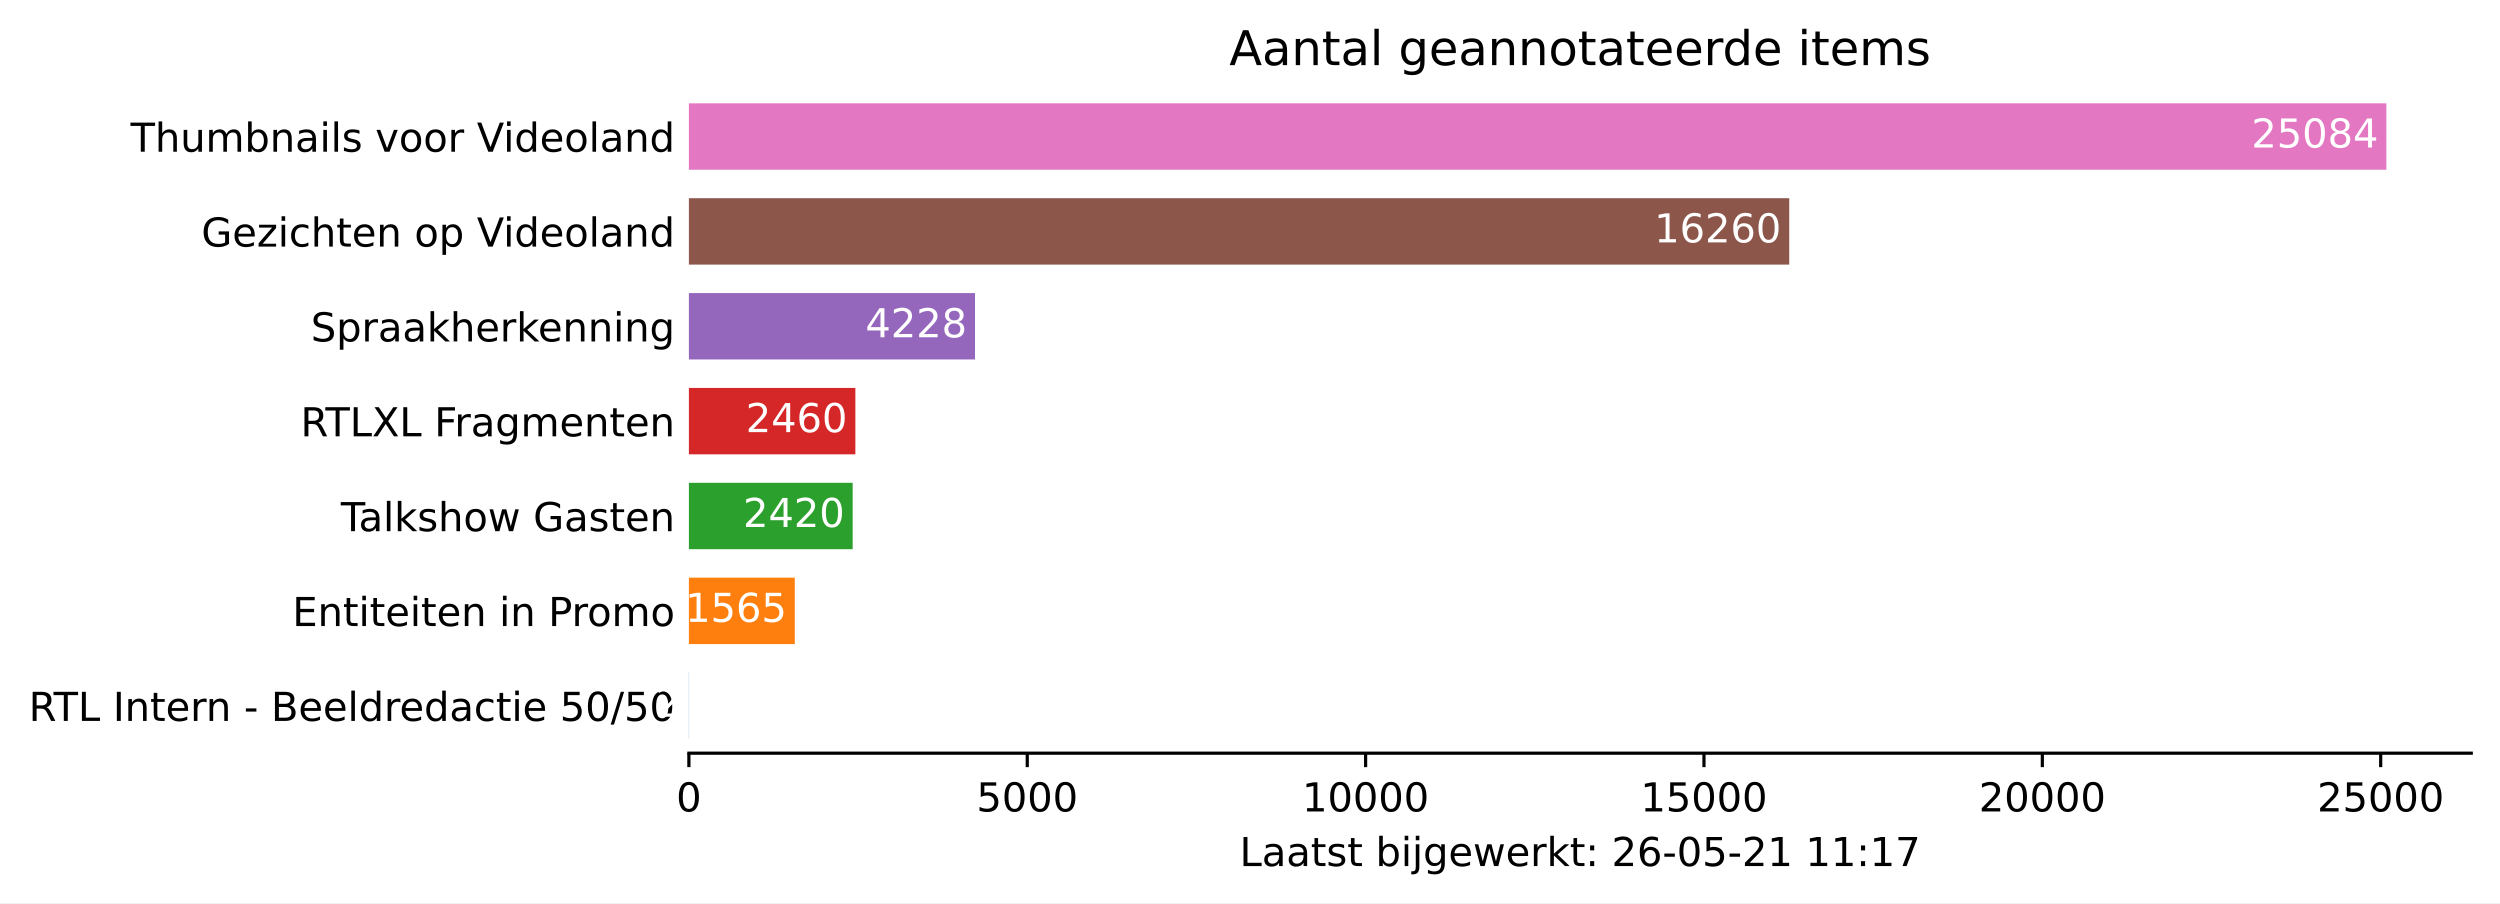
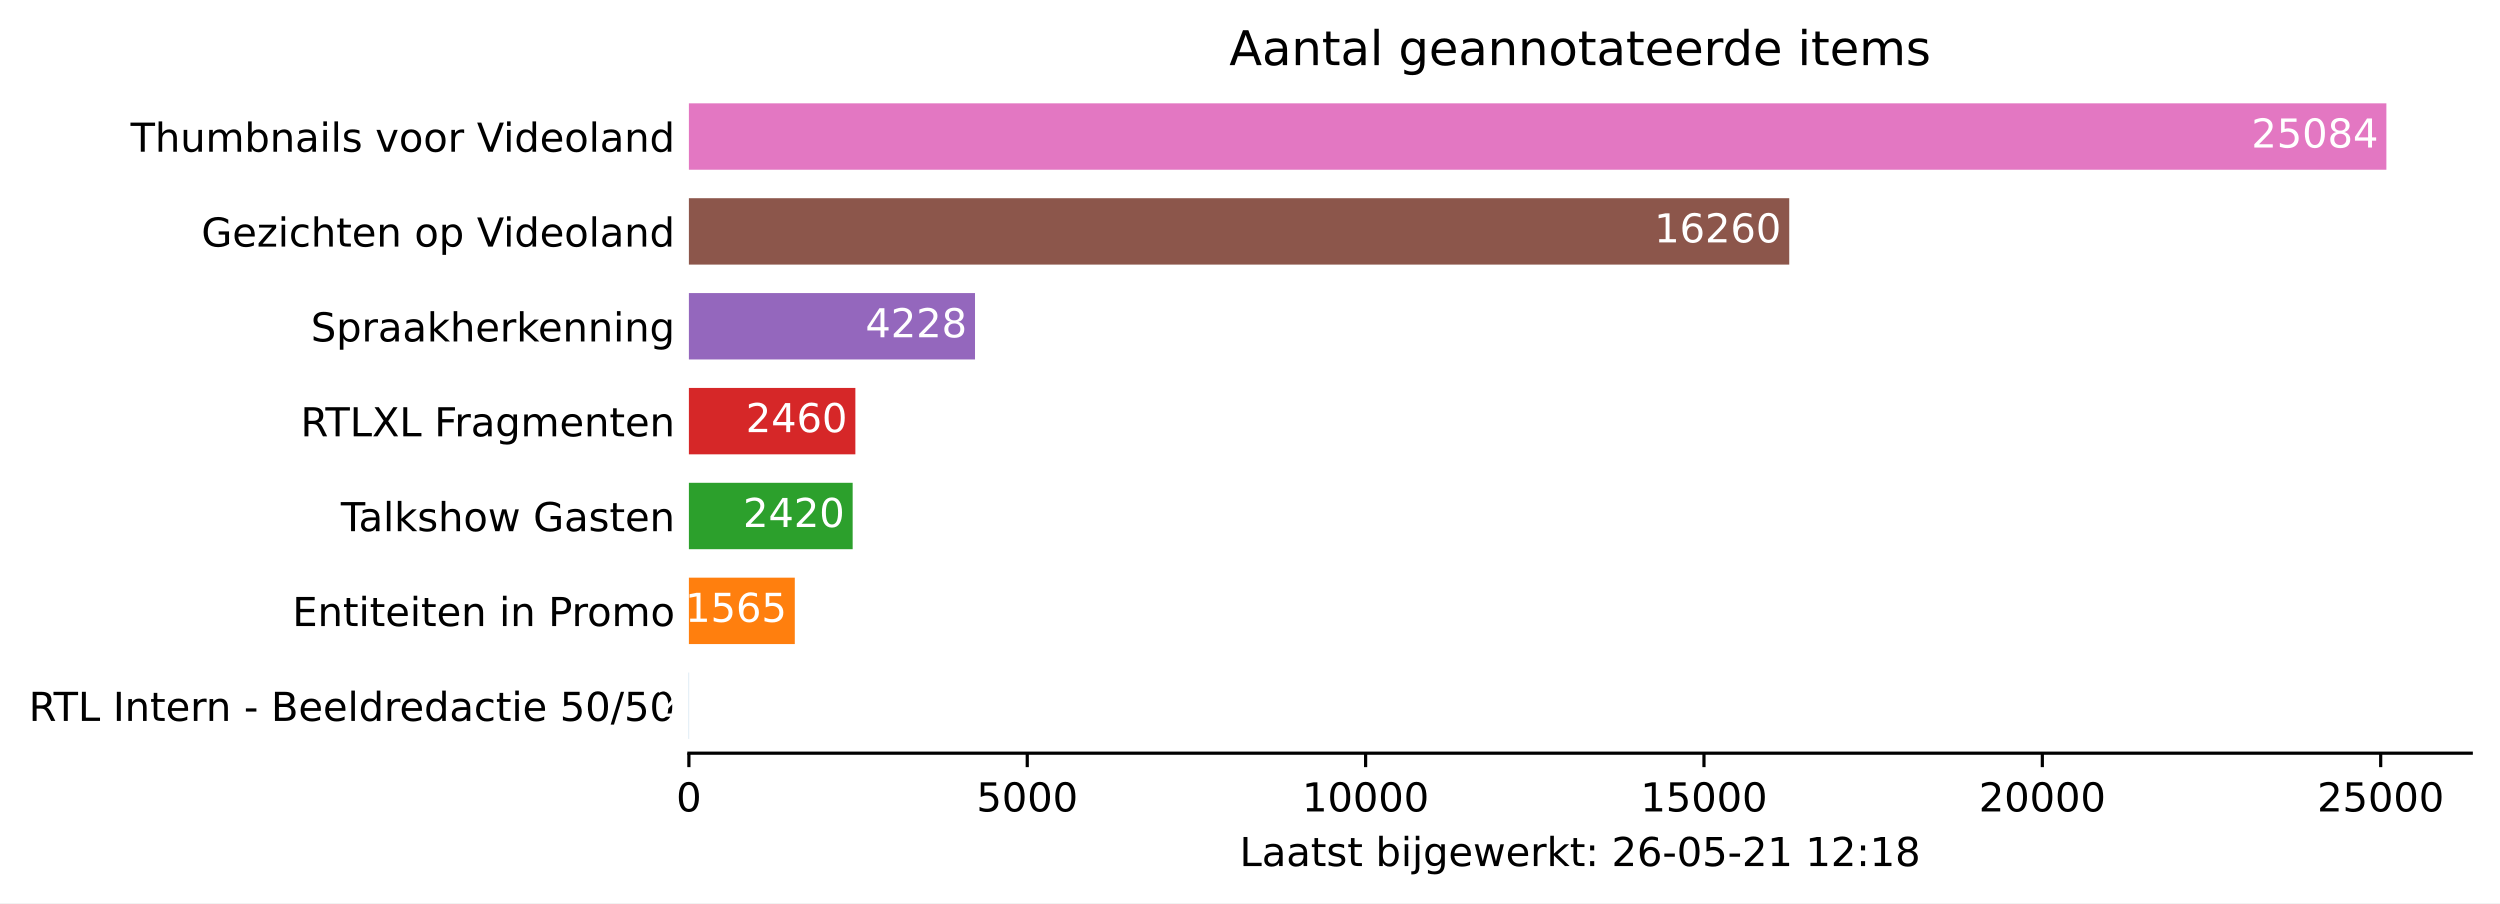
<svg xmlns="http://www.w3.org/2000/svg" xmlns:xlink="http://www.w3.org/1999/xlink" height="226.194pt" version="1.1" viewBox="0 0 626.136 226.194" width="626.136pt">
  <defs>
    <style type="text/css">*{stroke-linecap:butt;stroke-linejoin:round;}</style>
  </defs>
  <g id="figure_1">
    <g id="patch_1">
      <path d="M 0 226.194  L 626.136 226.194  L 626.136 0  L 0 0  z " style="fill:#ffffff;" />
    </g>
    <g id="axes_1">
      <g id="patch_2">
        <path d="M 172.536 188.638  L 618.936 188.638  L 618.936 22.318  L 172.536 22.318  z " style="fill:#ffffff;" />
      </g>
      <g id="patch_3">
-         <path clip-path="url(#pf1d7a3737d)" d="M 172.536 185.074  L 172.57 185.074  L 172.57 168.442  L 172.536 168.442  z " style="fill:#1f77b4;" />
+         <path clip-path="url(#pfe142518f3)" d="M 172.536 185.074  L 172.57 185.074  L 172.57 168.442  L 172.536 168.442  z " style="fill:#1f77b4;" />
      </g>
      <g id="patch_4">
-         <path clip-path="url(#pf1d7a3737d)" d="M 172.536 161.314  L 199.061 161.314  L 199.061 144.682  L 172.536 144.682  z " style="fill:#ff7f0e;" />
+         <path clip-path="url(#pfe142518f3)" d="M 172.536 161.314  L 199.061 161.314  L 199.061 144.682  L 172.536 144.682  z " style="fill:#ff7f0e;" />
      </g>
      <g id="patch_5">
-         <path clip-path="url(#pf1d7a3737d)" d="M 172.536 137.554  L 213.552 137.554  L 213.552 120.922  L 172.536 120.922  z " style="fill:#2ca02c;" />
+         <path clip-path="url(#pfe142518f3)" d="M 172.536 137.554  L 213.552 137.554  L 213.552 120.922  L 172.536 120.922  z " style="fill:#2ca02c;" />
      </g>
      <g id="patch_6">
-         <path clip-path="url(#pf1d7a3737d)" d="M 172.536 113.794  L 214.23 113.794  L 214.23 97.162  L 172.536 97.162  z " style="fill:#d62728;" />
+         <path clip-path="url(#pfe142518f3)" d="M 172.536 113.794  L 214.23 113.794  L 214.23 97.162  L 172.536 97.162  z " style="fill:#d62728;" />
      </g>
      <g id="patch_7">
-         <path clip-path="url(#pf1d7a3737d)" d="M 172.536 90.034  L 244.195 90.034  L 244.195 73.402  L 172.536 73.402  z " style="fill:#9467bd;" />
+         <path clip-path="url(#pfe142518f3)" d="M 172.536 90.034  L 244.195 90.034  L 244.195 73.402  L 172.536 73.402  z " style="fill:#9467bd;" />
      </g>
      <g id="patch_8">
-         <path clip-path="url(#pf1d7a3737d)" d="M 172.536 66.274  L 448.123 66.274  L 448.123 49.642  L 172.536 49.642  z " style="fill:#8c564b;" />
+         <path clip-path="url(#pfe142518f3)" d="M 172.536 66.274  L 448.123 66.274  L 448.123 49.642  L 172.536 49.642  z " style="fill:#8c564b;" />
      </g>
      <g id="patch_9">
-         <path clip-path="url(#pf1d7a3737d)" d="M 172.536 42.514  L 597.679 42.514  L 597.679 25.882  L 172.536 25.882  z " style="fill:#e377c2;" />
+         <path clip-path="url(#pfe142518f3)" d="M 172.536 42.514  L 597.679 42.514  L 597.679 25.882  L 172.536 25.882  z " style="fill:#e377c2;" />
      </g>
      <g id="matplotlib.axis_1">
        <g id="xtick_1">
          <g id="line2d_1">
            <defs>
-               <path d="M 0 0  L 0 3.5  " id="m5c71ddcda2" style="stroke:#000000;stroke-width:0.8;" />
+               <path d="M 0 0  L 0 3.5  " id="m1b78075d51" style="stroke:#000000;stroke-width:0.8;" />
            </defs>
            <g>
-               <use style="stroke:#000000;stroke-width:0.8;" x="172.536" xlink:href="#m5c71ddcda2" y="188.638" />
+               <use style="stroke:#000000;stroke-width:0.8;" x="172.536" xlink:href="#m1b78075d51" y="188.638" />
            </g>
          </g>
          <g id="text_1">
            <g transform="translate(169.3547 203.2366)scale(0.1 -0.1)">
              <defs>
                <path d="M 2034 4250  Q 1547 4250 1301 3770  Q 1056 3291 1056 2328  Q 1056 1369 1301 889  Q 1547 409 2034 409  Q 2525 409 2770 889  Q 3016 1369 3016 2328  Q 3016 3291 2770 3770  Q 2525 4250 2034 4250  z M 2034 4750  Q 2819 4750 3233 4129  Q 3647 3509 3647 2328  Q 3647 1150 3233 529  Q 2819 -91 2034 -91  Q 1250 -91 836 529  Q 422 1150 422 2328  Q 422 3509 836 4129  Q 1250 4750 2034 4750  z " id="DejaVuSans-30" transform="scale(0.015625)" />
              </defs>
              <use xlink:href="#DejaVuSans-30" />
            </g>
          </g>
        </g>
        <g id="xtick_2">
          <g id="line2d_2">
            <g>
-               <use style="stroke:#000000;stroke-width:0.8;" x="257.28" xlink:href="#m5c71ddcda2" y="188.638" />
+               <use style="stroke:#000000;stroke-width:0.8;" x="257.28" xlink:href="#m1b78075d51" y="188.638" />
            </g>
          </g>
          <g id="text_2">
            <g transform="translate(244.5548 203.2366)scale(0.1 -0.1)">
              <defs>
                <path d="M 691 4666  L 3169 4666  L 3169 4134  L 1269 4134  L 1269 2991  Q 1406 3038 1543 3061  Q 1681 3084 1819 3084  Q 2600 3084 3056 2656  Q 3513 2228 3513 1497  Q 3513 744 3044 326  Q 2575 -91 1722 -91  Q 1428 -91 1123 -41  Q 819 9 494 109  L 494 744  Q 775 591 1075 516  Q 1375 441 1709 441  Q 2250 441 2565 725  Q 2881 1009 2881 1497  Q 2881 1984 2565 2268  Q 2250 2553 1709 2553  Q 1456 2553 1204 2497  Q 953 2441 691 2322  L 691 4666  z " id="DejaVuSans-35" transform="scale(0.015625)" />
              </defs>
              <use xlink:href="#DejaVuSans-35" />
              <use x="63.623" xlink:href="#DejaVuSans-30" />
              <use x="127.246" xlink:href="#DejaVuSans-30" />
              <use x="190.869" xlink:href="#DejaVuSans-30" />
            </g>
          </g>
        </g>
        <g id="xtick_3">
          <g id="line2d_3">
            <g>
-               <use style="stroke:#000000;stroke-width:0.8;" x="342.024" xlink:href="#m5c71ddcda2" y="188.638" />
+               <use style="stroke:#000000;stroke-width:0.8;" x="342.024" xlink:href="#m1b78075d51" y="188.638" />
            </g>
          </g>
          <g id="text_3">
            <g transform="translate(326.1174 203.2366)scale(0.1 -0.1)">
              <defs>
                <path d="M 794 531  L 1825 531  L 1825 4091  L 703 3866  L 703 4441  L 1819 4666  L 2450 4666  L 2450 531  L 3481 531  L 3481 0  L 794 0  L 794 531  z " id="DejaVuSans-31" transform="scale(0.015625)" />
              </defs>
              <use xlink:href="#DejaVuSans-31" />
              <use x="63.623" xlink:href="#DejaVuSans-30" />
              <use x="127.246" xlink:href="#DejaVuSans-30" />
              <use x="190.869" xlink:href="#DejaVuSans-30" />
              <use x="254.492" xlink:href="#DejaVuSans-30" />
            </g>
          </g>
        </g>
        <g id="xtick_4">
          <g id="line2d_4">
            <g>
-               <use style="stroke:#000000;stroke-width:0.8;" x="426.767" xlink:href="#m5c71ddcda2" y="188.638" />
+               <use style="stroke:#000000;stroke-width:0.8;" x="426.767" xlink:href="#m1b78075d51" y="188.638" />
            </g>
          </g>
          <g id="text_4">
            <g transform="translate(410.8612 203.2366)scale(0.1 -0.1)">
              <use xlink:href="#DejaVuSans-31" />
              <use x="63.623" xlink:href="#DejaVuSans-35" />
              <use x="127.246" xlink:href="#DejaVuSans-30" />
              <use x="190.869" xlink:href="#DejaVuSans-30" />
              <use x="254.492" xlink:href="#DejaVuSans-30" />
            </g>
          </g>
        </g>
        <g id="xtick_5">
          <g id="line2d_5">
            <g>
-               <use style="stroke:#000000;stroke-width:0.8;" x="511.511" xlink:href="#m5c71ddcda2" y="188.638" />
+               <use style="stroke:#000000;stroke-width:0.8;" x="511.511" xlink:href="#m1b78075d51" y="188.638" />
            </g>
          </g>
          <g id="text_5">
            <g transform="translate(495.605 203.2366)scale(0.1 -0.1)">
              <defs>
                <path d="M 1228 531  L 3431 531  L 3431 0  L 469 0  L 469 531  Q 828 903 1448 1529  Q 2069 2156 2228 2338  Q 2531 2678 2651 2914  Q 2772 3150 2772 3378  Q 2772 3750 2511 3984  Q 2250 4219 1831 4219  Q 1534 4219 1204 4116  Q 875 4013 500 3803  L 500 4441  Q 881 4594 1212 4672  Q 1544 4750 1819 4750  Q 2544 4750 2975 4387  Q 3406 4025 3406 3419  Q 3406 3131 3298 2873  Q 3191 2616 2906 2266  Q 2828 2175 2409 1742  Q 1991 1309 1228 531  z " id="DejaVuSans-32" transform="scale(0.015625)" />
              </defs>
              <use xlink:href="#DejaVuSans-32" />
              <use x="63.623" xlink:href="#DejaVuSans-30" />
              <use x="127.246" xlink:href="#DejaVuSans-30" />
              <use x="190.869" xlink:href="#DejaVuSans-30" />
              <use x="254.492" xlink:href="#DejaVuSans-30" />
            </g>
          </g>
        </g>
        <g id="xtick_6">
          <g id="line2d_6">
            <g>
-               <use style="stroke:#000000;stroke-width:0.8;" x="596.255" xlink:href="#m5c71ddcda2" y="188.638" />
+               <use style="stroke:#000000;stroke-width:0.8;" x="596.255" xlink:href="#m1b78075d51" y="188.638" />
            </g>
          </g>
          <g id="text_6">
            <g transform="translate(580.3488 203.2366)scale(0.1 -0.1)">
              <use xlink:href="#DejaVuSans-32" />
              <use x="63.623" xlink:href="#DejaVuSans-35" />
              <use x="127.246" xlink:href="#DejaVuSans-30" />
              <use x="190.869" xlink:href="#DejaVuSans-30" />
              <use x="254.492" xlink:href="#DejaVuSans-30" />
            </g>
          </g>
        </g>
        <g id="text_7">
          <g transform="translate(310.4609 216.9147)scale(0.1 -0.1)">
            <defs>
              <path d="M 628 4666  L 1259 4666  L 1259 531  L 3531 531  L 3531 0  L 628 0  L 628 4666  z " id="DejaVuSans-4c" transform="scale(0.015625)" />
              <path d="M 2194 1759  Q 1497 1759 1228 1600  Q 959 1441 959 1056  Q 959 750 1161 570  Q 1363 391 1709 391  Q 2188 391 2477 730  Q 2766 1069 2766 1631  L 2766 1759  L 2194 1759  z M 3341 1997  L 3341 0  L 2766 0  L 2766 531  Q 2569 213 2275 61  Q 1981 -91 1556 -91  Q 1019 -91 701 211  Q 384 513 384 1019  Q 384 1609 779 1909  Q 1175 2209 1959 2209  L 2766 2209  L 2766 2266  Q 2766 2663 2505 2880  Q 2244 3097 1772 3097  Q 1472 3097 1187 3025  Q 903 2953 641 2809  L 641 3341  Q 956 3463 1253 3523  Q 1550 3584 1831 3584  Q 2591 3584 2966 3190  Q 3341 2797 3341 1997  z " id="DejaVuSans-61" transform="scale(0.015625)" />
              <path d="M 1172 4494  L 1172 3500  L 2356 3500  L 2356 3053  L 1172 3053  L 1172 1153  Q 1172 725 1289 603  Q 1406 481 1766 481  L 2356 481  L 2356 0  L 1766 0  Q 1100 0 847 248  Q 594 497 594 1153  L 594 3053  L 172 3053  L 172 3500  L 594 3500  L 594 4494  L 1172 4494  z " id="DejaVuSans-74" transform="scale(0.015625)" />
              <path d="M 2834 3397  L 2834 2853  Q 2591 2978 2328 3040  Q 2066 3103 1784 3103  Q 1356 3103 1142 2972  Q 928 2841 928 2578  Q 928 2378 1081 2264  Q 1234 2150 1697 2047  L 1894 2003  Q 2506 1872 2764 1633  Q 3022 1394 3022 966  Q 3022 478 2636 193  Q 2250 -91 1575 -91  Q 1294 -91 989 -36  Q 684 19 347 128  L 347 722  Q 666 556 975 473  Q 1284 391 1588 391  Q 1994 391 2212 530  Q 2431 669 2431 922  Q 2431 1156 2273 1281  Q 2116 1406 1581 1522  L 1381 1569  Q 847 1681 609 1914  Q 372 2147 372 2553  Q 372 3047 722 3315  Q 1072 3584 1716 3584  Q 2034 3584 2315 3537  Q 2597 3491 2834 3397  z " id="DejaVuSans-73" transform="scale(0.015625)" />
              <path id="DejaVuSans-20" transform="scale(0.015625)" />
              <path d="M 3116 1747  Q 3116 2381 2855 2742  Q 2594 3103 2138 3103  Q 1681 3103 1420 2742  Q 1159 2381 1159 1747  Q 1159 1113 1420 752  Q 1681 391 2138 391  Q 2594 391 2855 752  Q 3116 1113 3116 1747  z M 1159 2969  Q 1341 3281 1617 3432  Q 1894 3584 2278 3584  Q 2916 3584 3314 3078  Q 3713 2572 3713 1747  Q 3713 922 3314 415  Q 2916 -91 2278 -91  Q 1894 -91 1617 61  Q 1341 213 1159 525  L 1159 0  L 581 0  L 581 4863  L 1159 4863  L 1159 2969  z " id="DejaVuSans-62" transform="scale(0.015625)" />
              <path d="M 603 3500  L 1178 3500  L 1178 0  L 603 0  L 603 3500  z M 603 4863  L 1178 4863  L 1178 4134  L 603 4134  L 603 4863  z " id="DejaVuSans-69" transform="scale(0.015625)" />
              <path d="M 603 3500  L 1178 3500  L 1178 -63  Q 1178 -731 923 -1031  Q 669 -1331 103 -1331  L -116 -1331  L -116 -844  L 38 -844  Q 366 -844 484 -692  Q 603 -541 603 -63  L 603 3500  z M 603 4863  L 1178 4863  L 1178 4134  L 603 4134  L 603 4863  z " id="DejaVuSans-6a" transform="scale(0.015625)" />
              <path d="M 2906 1791  Q 2906 2416 2648 2759  Q 2391 3103 1925 3103  Q 1463 3103 1205 2759  Q 947 2416 947 1791  Q 947 1169 1205 825  Q 1463 481 1925 481  Q 2391 481 2648 825  Q 2906 1169 2906 1791  z M 3481 434  Q 3481 -459 3084 -895  Q 2688 -1331 1869 -1331  Q 1566 -1331 1297 -1286  Q 1028 -1241 775 -1147  L 775 -588  Q 1028 -725 1275 -790  Q 1522 -856 1778 -856  Q 2344 -856 2625 -561  Q 2906 -266 2906 331  L 2906 616  Q 2728 306 2450 153  Q 2172 0 1784 0  Q 1141 0 747 490  Q 353 981 353 1791  Q 353 2603 747 3093  Q 1141 3584 1784 3584  Q 2172 3584 2450 3431  Q 2728 3278 2906 2969  L 2906 3500  L 3481 3500  L 3481 434  z " id="DejaVuSans-67" transform="scale(0.015625)" />
              <path d="M 3597 1894  L 3597 1613  L 953 1613  Q 991 1019 1311 708  Q 1631 397 2203 397  Q 2534 397 2845 478  Q 3156 559 3463 722  L 3463 178  Q 3153 47 2828 -22  Q 2503 -91 2169 -91  Q 1331 -91 842 396  Q 353 884 353 1716  Q 353 2575 817 3079  Q 1281 3584 2069 3584  Q 2775 3584 3186 3129  Q 3597 2675 3597 1894  z M 3022 2063  Q 3016 2534 2758 2815  Q 2500 3097 2075 3097  Q 1594 3097 1305 2825  Q 1016 2553 972 2059  L 3022 2063  z " id="DejaVuSans-65" transform="scale(0.015625)" />
              <path d="M 269 3500  L 844 3500  L 1563 769  L 2278 3500  L 2956 3500  L 3675 769  L 4391 3500  L 4966 3500  L 4050 0  L 3372 0  L 2619 2869  L 1863 0  L 1184 0  L 269 3500  z " id="DejaVuSans-77" transform="scale(0.015625)" />
              <path d="M 2631 2963  Q 2534 3019 2420 3045  Q 2306 3072 2169 3072  Q 1681 3072 1420 2755  Q 1159 2438 1159 1844  L 1159 0  L 581 0  L 581 3500  L 1159 3500  L 1159 2956  Q 1341 3275 1631 3429  Q 1922 3584 2338 3584  Q 2397 3584 2469 3576  Q 2541 3569 2628 3553  L 2631 2963  z " id="DejaVuSans-72" transform="scale(0.015625)" />
              <path d="M 581 4863  L 1159 4863  L 1159 1991  L 2875 3500  L 3609 3500  L 1753 1863  L 3688 0  L 2938 0  L 1159 1709  L 1159 0  L 581 0  L 581 4863  z " id="DejaVuSans-6b" transform="scale(0.015625)" />
              <path d="M 750 794  L 1409 794  L 1409 0  L 750 0  L 750 794  z M 750 3309  L 1409 3309  L 1409 2516  L 750 2516  L 750 3309  z " id="DejaVuSans-3a" transform="scale(0.015625)" />
              <path d="M 2113 2584  Q 1688 2584 1439 2293  Q 1191 2003 1191 1497  Q 1191 994 1439 701  Q 1688 409 2113 409  Q 2538 409 2786 701  Q 3034 994 3034 1497  Q 3034 2003 2786 2293  Q 2538 2584 2113 2584  z M 3366 4563  L 3366 3988  Q 3128 4100 2886 4159  Q 2644 4219 2406 4219  Q 1781 4219 1451 3797  Q 1122 3375 1075 2522  Q 1259 2794 1537 2939  Q 1816 3084 2150 3084  Q 2853 3084 3261 2657  Q 3669 2231 3669 1497  Q 3669 778 3244 343  Q 2819 -91 2113 -91  Q 1303 -91 875 529  Q 447 1150 447 2328  Q 447 3434 972 4092  Q 1497 4750 2381 4750  Q 2619 4750 2861 4703  Q 3103 4656 3366 4563  z " id="DejaVuSans-36" transform="scale(0.015625)" />
              <path d="M 313 2009  L 1997 2009  L 1997 1497  L 313 1497  L 313 2009  z " id="DejaVuSans-2d" transform="scale(0.015625)" />
-               <path d="M 525 4666  L 3525 4666  L 3525 4397  L 1831 0  L 1172 0  L 2766 4134  L 525 4134  L 525 4666  z " id="DejaVuSans-37" transform="scale(0.015625)" />
+               <path d="M 2034 2216  Q 1584 2216 1326 1975  Q 1069 1734 1069 1313  Q 1069 891 1326 650  Q 1584 409 2034 409  Q 2484 409 2743 651  Q 3003 894 3003 1313  Q 3003 1734 2745 1975  Q 2488 2216 2034 2216  z M 1403 2484  Q 997 2584 770 2862  Q 544 3141 544 3541  Q 544 4100 942 4425  Q 1341 4750 2034 4750  Q 2731 4750 3128 4425  Q 3525 4100 3525 3541  Q 3525 3141 3298 2862  Q 3072 2584 2669 2484  Q 3125 2378 3379 2068  Q 3634 1759 3634 1313  Q 3634 634 3220 271  Q 2806 -91 2034 -91  Q 1263 -91 848 271  Q 434 634 434 1313  Q 434 1759 690 2068  Q 947 2378 1403 2484  z M 1172 3481  Q 1172 3119 1398 2916  Q 1625 2713 2034 2713  Q 2441 2713 2670 2916  Q 2900 3119 2900 3481  Q 2900 3844 2670 4047  Q 2441 4250 2034 4250  Q 1625 4250 1398 4047  Q 1172 3844 1172 3481  z " id="DejaVuSans-38" transform="scale(0.015625)" />
            </defs>
            <use xlink:href="#DejaVuSans-4c" />
            <use x="55.713" xlink:href="#DejaVuSans-61" />
            <use x="116.992" xlink:href="#DejaVuSans-61" />
            <use x="178.271" xlink:href="#DejaVuSans-74" />
            <use x="217.48" xlink:href="#DejaVuSans-73" />
            <use x="269.58" xlink:href="#DejaVuSans-74" />
            <use x="308.789" xlink:href="#DejaVuSans-20" />
            <use x="340.576" xlink:href="#DejaVuSans-62" />
            <use x="404.053" xlink:href="#DejaVuSans-69" />
            <use x="431.836" xlink:href="#DejaVuSans-6a" />
            <use x="459.619" xlink:href="#DejaVuSans-67" />
            <use x="523.096" xlink:href="#DejaVuSans-65" />
            <use x="584.619" xlink:href="#DejaVuSans-77" />
            <use x="666.406" xlink:href="#DejaVuSans-65" />
            <use x="727.93" xlink:href="#DejaVuSans-72" />
            <use x="769.043" xlink:href="#DejaVuSans-6b" />
            <use x="826.953" xlink:href="#DejaVuSans-74" />
            <use x="866.162" xlink:href="#DejaVuSans-3a" />
            <use x="899.854" xlink:href="#DejaVuSans-20" />
            <use x="931.641" xlink:href="#DejaVuSans-32" />
            <use x="995.264" xlink:href="#DejaVuSans-36" />
            <use x="1058.887" xlink:href="#DejaVuSans-2d" />
            <use x="1094.971" xlink:href="#DejaVuSans-30" />
            <use x="1158.594" xlink:href="#DejaVuSans-35" />
            <use x="1222.217" xlink:href="#DejaVuSans-2d" />
            <use x="1258.301" xlink:href="#DejaVuSans-32" />
            <use x="1321.924" xlink:href="#DejaVuSans-31" />
            <use x="1385.547" xlink:href="#DejaVuSans-20" />
            <use x="1417.334" xlink:href="#DejaVuSans-31" />
-             <use x="1480.957" xlink:href="#DejaVuSans-31" />
+             <use x="1480.957" xlink:href="#DejaVuSans-32" />
            <use x="1544.58" xlink:href="#DejaVuSans-3a" />
            <use x="1578.271" xlink:href="#DejaVuSans-31" />
-             <use x="1641.895" xlink:href="#DejaVuSans-37" />
+             <use x="1641.895" xlink:href="#DejaVuSans-38" />
          </g>
        </g>
      </g>
      <g id="matplotlib.axis_2">
        <g id="ytick_1">
          <g id="line2d_7" />
          <g id="text_8">
            <g transform="translate(7.2 180.5573)scale(0.1 -0.1)">
              <defs>
                <path d="M 2841 2188  Q 3044 2119 3236 1894  Q 3428 1669 3622 1275  L 4263 0  L 3584 0  L 2988 1197  Q 2756 1666 2539 1819  Q 2322 1972 1947 1972  L 1259 1972  L 1259 0  L 628 0  L 628 4666  L 2053 4666  Q 2853 4666 3247 4331  Q 3641 3997 3641 3322  Q 3641 2881 3436 2590  Q 3231 2300 2841 2188  z M 1259 4147  L 1259 2491  L 2053 2491  Q 2509 2491 2742 2702  Q 2975 2913 2975 3322  Q 2975 3731 2742 3939  Q 2509 4147 2053 4147  L 1259 4147  z " id="DejaVuSans-52" transform="scale(0.015625)" />
                <path d="M -19 4666  L 3928 4666  L 3928 4134  L 2272 4134  L 2272 0  L 1638 0  L 1638 4134  L -19 4134  L -19 4666  z " id="DejaVuSans-54" transform="scale(0.015625)" />
                <path d="M 628 4666  L 1259 4666  L 1259 0  L 628 0  L 628 4666  z " id="DejaVuSans-49" transform="scale(0.015625)" />
                <path d="M 3513 2113  L 3513 0  L 2938 0  L 2938 2094  Q 2938 2591 2744 2837  Q 2550 3084 2163 3084  Q 1697 3084 1428 2787  Q 1159 2491 1159 1978  L 1159 0  L 581 0  L 581 3500  L 1159 3500  L 1159 2956  Q 1366 3272 1645 3428  Q 1925 3584 2291 3584  Q 2894 3584 3203 3211  Q 3513 2838 3513 2113  z " id="DejaVuSans-6e" transform="scale(0.015625)" />
                <path d="M 1259 2228  L 1259 519  L 2272 519  Q 2781 519 3026 730  Q 3272 941 3272 1375  Q 3272 1813 3026 2020  Q 2781 2228 2272 2228  L 1259 2228  z M 1259 4147  L 1259 2741  L 2194 2741  Q 2656 2741 2882 2914  Q 3109 3088 3109 3444  Q 3109 3797 2882 3972  Q 2656 4147 2194 4147  L 1259 4147  z M 628 4666  L 2241 4666  Q 2963 4666 3353 4366  Q 3744 4066 3744 3513  Q 3744 3084 3544 2831  Q 3344 2578 2956 2516  Q 3422 2416 3680 2098  Q 3938 1781 3938 1306  Q 3938 681 3513 340  Q 3088 0 2303 0  L 628 0  L 628 4666  z " id="DejaVuSans-42" transform="scale(0.015625)" />
                <path d="M 603 4863  L 1178 4863  L 1178 0  L 603 0  L 603 4863  z " id="DejaVuSans-6c" transform="scale(0.015625)" />
                <path d="M 2906 2969  L 2906 4863  L 3481 4863  L 3481 0  L 2906 0  L 2906 525  Q 2725 213 2448 61  Q 2172 -91 1784 -91  Q 1150 -91 751 415  Q 353 922 353 1747  Q 353 2572 751 3078  Q 1150 3584 1784 3584  Q 2172 3584 2448 3432  Q 2725 3281 2906 2969  z M 947 1747  Q 947 1113 1208 752  Q 1469 391 1925 391  Q 2381 391 2643 752  Q 2906 1113 2906 1747  Q 2906 2381 2643 2742  Q 2381 3103 1925 3103  Q 1469 3103 1208 2742  Q 947 2381 947 1747  z " id="DejaVuSans-64" transform="scale(0.015625)" />
                <path d="M 3122 3366  L 3122 2828  Q 2878 2963 2633 3030  Q 2388 3097 2138 3097  Q 1578 3097 1268 2742  Q 959 2388 959 1747  Q 959 1106 1268 751  Q 1578 397 2138 397  Q 2388 397 2633 464  Q 2878 531 3122 666  L 3122 134  Q 2881 22 2623 -34  Q 2366 -91 2075 -91  Q 1284 -91 818 406  Q 353 903 353 1747  Q 353 2603 823 3093  Q 1294 3584 2113 3584  Q 2378 3584 2631 3529  Q 2884 3475 3122 3366  z " id="DejaVuSans-63" transform="scale(0.015625)" />
                <path d="M 1625 4666  L 2156 4666  L 531 -594  L 0 -594  L 1625 4666  z " id="DejaVuSans-2f" transform="scale(0.015625)" />
              </defs>
              <use xlink:href="#DejaVuSans-52" />
              <use x="62.232" xlink:href="#DejaVuSans-54" />
              <use x="123.316" xlink:href="#DejaVuSans-4c" />
              <use x="179.029" xlink:href="#DejaVuSans-20" />
              <use x="210.816" xlink:href="#DejaVuSans-49" />
              <use x="240.309" xlink:href="#DejaVuSans-6e" />
              <use x="303.688" xlink:href="#DejaVuSans-74" />
              <use x="342.896" xlink:href="#DejaVuSans-65" />
              <use x="404.42" xlink:href="#DejaVuSans-72" />
              <use x="443.783" xlink:href="#DejaVuSans-6e" />
              <use x="507.162" xlink:href="#DejaVuSans-20" />
              <use x="538.949" xlink:href="#DejaVuSans-2d" />
              <use x="575.033" xlink:href="#DejaVuSans-20" />
              <use x="606.82" xlink:href="#DejaVuSans-42" />
              <use x="675.424" xlink:href="#DejaVuSans-65" />
              <use x="736.947" xlink:href="#DejaVuSans-65" />
              <use x="798.471" xlink:href="#DejaVuSans-6c" />
              <use x="826.254" xlink:href="#DejaVuSans-64" />
              <use x="889.73" xlink:href="#DejaVuSans-72" />
              <use x="928.594" xlink:href="#DejaVuSans-65" />
              <use x="990.117" xlink:href="#DejaVuSans-64" />
              <use x="1053.594" xlink:href="#DejaVuSans-61" />
              <use x="1114.873" xlink:href="#DejaVuSans-63" />
              <use x="1169.854" xlink:href="#DejaVuSans-74" />
              <use x="1209.062" xlink:href="#DejaVuSans-69" />
              <use x="1236.846" xlink:href="#DejaVuSans-65" />
              <use x="1298.369" xlink:href="#DejaVuSans-20" />
              <use x="1330.156" xlink:href="#DejaVuSans-35" />
              <use x="1393.779" xlink:href="#DejaVuSans-30" />
              <use x="1457.402" xlink:href="#DejaVuSans-2f" />
              <use x="1491.094" xlink:href="#DejaVuSans-35" />
              <use x="1554.717" xlink:href="#DejaVuSans-30" />
            </g>
          </g>
        </g>
        <g id="ytick_2">
          <g id="line2d_8" />
          <g id="text_9">
            <g transform="translate(73.22813 156.7973)scale(0.1 -0.1)">
              <defs>
                <path d="M 628 4666  L 3578 4666  L 3578 4134  L 1259 4134  L 1259 2753  L 3481 2753  L 3481 2222  L 1259 2222  L 1259 531  L 3634 531  L 3634 0  L 628 0  L 628 4666  z " id="DejaVuSans-45" transform="scale(0.015625)" />
                <path d="M 1259 4147  L 1259 2394  L 2053 2394  Q 2494 2394 2734 2622  Q 2975 2850 2975 3272  Q 2975 3691 2734 3919  Q 2494 4147 2053 4147  L 1259 4147  z M 628 4666  L 2053 4666  Q 2838 4666 3239 4311  Q 3641 3956 3641 3272  Q 3641 2581 3239 2228  Q 2838 1875 2053 1875  L 1259 1875  L 1259 0  L 628 0  L 628 4666  z " id="DejaVuSans-50" transform="scale(0.015625)" />
                <path d="M 1959 3097  Q 1497 3097 1228 2736  Q 959 2375 959 1747  Q 959 1119 1226 758  Q 1494 397 1959 397  Q 2419 397 2687 759  Q 2956 1122 2956 1747  Q 2956 2369 2687 2733  Q 2419 3097 1959 3097  z M 1959 3584  Q 2709 3584 3137 3096  Q 3566 2609 3566 1747  Q 3566 888 3137 398  Q 2709 -91 1959 -91  Q 1206 -91 779 398  Q 353 888 353 1747  Q 353 2609 779 3096  Q 1206 3584 1959 3584  z " id="DejaVuSans-6f" transform="scale(0.015625)" />
                <path d="M 3328 2828  Q 3544 3216 3844 3400  Q 4144 3584 4550 3584  Q 5097 3584 5394 3201  Q 5691 2819 5691 2113  L 5691 0  L 5113 0  L 5113 2094  Q 5113 2597 4934 2840  Q 4756 3084 4391 3084  Q 3944 3084 3684 2787  Q 3425 2491 3425 1978  L 3425 0  L 2847 0  L 2847 2094  Q 2847 2600 2669 2842  Q 2491 3084 2119 3084  Q 1678 3084 1418 2786  Q 1159 2488 1159 1978  L 1159 0  L 581 0  L 581 3500  L 1159 3500  L 1159 2956  Q 1356 3278 1631 3431  Q 1906 3584 2284 3584  Q 2666 3584 2933 3390  Q 3200 3197 3328 2828  z " id="DejaVuSans-6d" transform="scale(0.015625)" />
              </defs>
              <use xlink:href="#DejaVuSans-45" />
              <use x="63.184" xlink:href="#DejaVuSans-6e" />
              <use x="126.562" xlink:href="#DejaVuSans-74" />
              <use x="165.771" xlink:href="#DejaVuSans-69" />
              <use x="193.555" xlink:href="#DejaVuSans-74" />
              <use x="232.764" xlink:href="#DejaVuSans-65" />
              <use x="294.287" xlink:href="#DejaVuSans-69" />
              <use x="322.07" xlink:href="#DejaVuSans-74" />
              <use x="361.279" xlink:href="#DejaVuSans-65" />
              <use x="422.803" xlink:href="#DejaVuSans-6e" />
              <use x="486.182" xlink:href="#DejaVuSans-20" />
              <use x="517.969" xlink:href="#DejaVuSans-69" />
              <use x="545.752" xlink:href="#DejaVuSans-6e" />
              <use x="609.131" xlink:href="#DejaVuSans-20" />
              <use x="640.918" xlink:href="#DejaVuSans-50" />
              <use x="699.471" xlink:href="#DejaVuSans-72" />
              <use x="738.334" xlink:href="#DejaVuSans-6f" />
              <use x="799.516" xlink:href="#DejaVuSans-6d" />
              <use x="896.928" xlink:href="#DejaVuSans-6f" />
            </g>
          </g>
        </g>
        <g id="ytick_3">
          <g id="line2d_9" />
          <g id="text_10">
            <g transform="translate(85.3625 133.0373)scale(0.1 -0.1)">
              <defs>
                <path d="M 3513 2113  L 3513 0  L 2938 0  L 2938 2094  Q 2938 2591 2744 2837  Q 2550 3084 2163 3084  Q 1697 3084 1428 2787  Q 1159 2491 1159 1978  L 1159 0  L 581 0  L 581 4863  L 1159 4863  L 1159 2956  Q 1366 3272 1645 3428  Q 1925 3584 2291 3584  Q 2894 3584 3203 3211  Q 3513 2838 3513 2113  z " id="DejaVuSans-68" transform="scale(0.015625)" />
                <path d="M 3809 666  L 3809 1919  L 2778 1919  L 2778 2438  L 4434 2438  L 4434 434  Q 4069 175 3628 42  Q 3188 -91 2688 -91  Q 1594 -91 976 548  Q 359 1188 359 2328  Q 359 3472 976 4111  Q 1594 4750 2688 4750  Q 3144 4750 3555 4637  Q 3966 4525 4313 4306  L 4313 3634  Q 3963 3931 3569 4081  Q 3175 4231 2741 4231  Q 1884 4231 1454 3753  Q 1025 3275 1025 2328  Q 1025 1384 1454 906  Q 1884 428 2741 428  Q 3075 428 3337 486  Q 3600 544 3809 666  z " id="DejaVuSans-47" transform="scale(0.015625)" />
              </defs>
              <use xlink:href="#DejaVuSans-54" />
              <use x="44.584" xlink:href="#DejaVuSans-61" />
              <use x="105.863" xlink:href="#DejaVuSans-6c" />
              <use x="133.646" xlink:href="#DejaVuSans-6b" />
              <use x="191.557" xlink:href="#DejaVuSans-73" />
              <use x="243.656" xlink:href="#DejaVuSans-68" />
              <use x="307.035" xlink:href="#DejaVuSans-6f" />
              <use x="368.217" xlink:href="#DejaVuSans-77" />
              <use x="450.004" xlink:href="#DejaVuSans-20" />
              <use x="481.791" xlink:href="#DejaVuSans-47" />
              <use x="559.281" xlink:href="#DejaVuSans-61" />
              <use x="620.561" xlink:href="#DejaVuSans-73" />
              <use x="672.66" xlink:href="#DejaVuSans-74" />
              <use x="711.869" xlink:href="#DejaVuSans-65" />
              <use x="773.393" xlink:href="#DejaVuSans-6e" />
            </g>
          </g>
        </g>
        <g id="ytick_4">
          <g id="line2d_10" />
          <g id="text_11">
            <g transform="translate(75.27656 109.2773)scale(0.1 -0.1)">
              <defs>
                <path d="M 403 4666  L 1081 4666  L 2241 2931  L 3406 4666  L 4084 4666  L 2584 2425  L 4184 0  L 3506 0  L 2194 1984  L 872 0  L 191 0  L 1856 2491  L 403 4666  z " id="DejaVuSans-58" transform="scale(0.015625)" />
                <path d="M 628 4666  L 3309 4666  L 3309 4134  L 1259 4134  L 1259 2759  L 3109 2759  L 3109 2228  L 1259 2228  L 1259 0  L 628 0  L 628 4666  z " id="DejaVuSans-46" transform="scale(0.015625)" />
              </defs>
              <use xlink:href="#DejaVuSans-52" />
              <use x="62.232" xlink:href="#DejaVuSans-54" />
              <use x="123.316" xlink:href="#DejaVuSans-4c" />
              <use x="179.029" xlink:href="#DejaVuSans-58" />
              <use x="247.535" xlink:href="#DejaVuSans-4c" />
              <use x="303.248" xlink:href="#DejaVuSans-20" />
              <use x="335.035" xlink:href="#DejaVuSans-46" />
              <use x="385.305" xlink:href="#DejaVuSans-72" />
              <use x="426.418" xlink:href="#DejaVuSans-61" />
              <use x="487.697" xlink:href="#DejaVuSans-67" />
              <use x="551.174" xlink:href="#DejaVuSans-6d" />
              <use x="648.586" xlink:href="#DejaVuSans-65" />
              <use x="710.109" xlink:href="#DejaVuSans-6e" />
              <use x="773.488" xlink:href="#DejaVuSans-74" />
              <use x="812.697" xlink:href="#DejaVuSans-65" />
              <use x="874.221" xlink:href="#DejaVuSans-6e" />
            </g>
          </g>
        </g>
        <g id="ytick_5">
          <g id="line2d_11" />
          <g id="text_12">
            <g transform="translate(77.85938 85.51734)scale(0.1 -0.1)">
              <defs>
                <path d="M 3425 4513  L 3425 3897  Q 3066 4069 2747 4153  Q 2428 4238 2131 4238  Q 1616 4238 1336 4038  Q 1056 3838 1056 3469  Q 1056 3159 1242 3001  Q 1428 2844 1947 2747  L 2328 2669  Q 3034 2534 3370 2195  Q 3706 1856 3706 1288  Q 3706 609 3251 259  Q 2797 -91 1919 -91  Q 1588 -91 1214 -16  Q 841 59 441 206  L 441 856  Q 825 641 1194 531  Q 1563 422 1919 422  Q 2459 422 2753 634  Q 3047 847 3047 1241  Q 3047 1584 2836 1778  Q 2625 1972 2144 2069  L 1759 2144  Q 1053 2284 737 2584  Q 422 2884 422 3419  Q 422 4038 858 4394  Q 1294 4750 2059 4750  Q 2388 4750 2728 4690  Q 3069 4631 3425 4513  z " id="DejaVuSans-53" transform="scale(0.015625)" />
                <path d="M 1159 525  L 1159 -1331  L 581 -1331  L 581 3500  L 1159 3500  L 1159 2969  Q 1341 3281 1617 3432  Q 1894 3584 2278 3584  Q 2916 3584 3314 3078  Q 3713 2572 3713 1747  Q 3713 922 3314 415  Q 2916 -91 2278 -91  Q 1894 -91 1617 61  Q 1341 213 1159 525  z M 3116 1747  Q 3116 2381 2855 2742  Q 2594 3103 2138 3103  Q 1681 3103 1420 2742  Q 1159 2381 1159 1747  Q 1159 1113 1420 752  Q 1681 391 2138 391  Q 2594 391 2855 752  Q 3116 1113 3116 1747  z " id="DejaVuSans-70" transform="scale(0.015625)" />
              </defs>
              <use xlink:href="#DejaVuSans-53" />
              <use x="63.477" xlink:href="#DejaVuSans-70" />
              <use x="126.953" xlink:href="#DejaVuSans-72" />
              <use x="168.066" xlink:href="#DejaVuSans-61" />
              <use x="229.346" xlink:href="#DejaVuSans-61" />
              <use x="290.625" xlink:href="#DejaVuSans-6b" />
              <use x="348.535" xlink:href="#DejaVuSans-68" />
              <use x="411.914" xlink:href="#DejaVuSans-65" />
              <use x="473.438" xlink:href="#DejaVuSans-72" />
              <use x="514.551" xlink:href="#DejaVuSans-6b" />
              <use x="568.836" xlink:href="#DejaVuSans-65" />
              <use x="630.359" xlink:href="#DejaVuSans-6e" />
              <use x="693.738" xlink:href="#DejaVuSans-6e" />
              <use x="757.117" xlink:href="#DejaVuSans-69" />
              <use x="784.9" xlink:href="#DejaVuSans-6e" />
              <use x="848.279" xlink:href="#DejaVuSans-67" />
            </g>
          </g>
        </g>
        <g id="ytick_6">
          <g id="line2d_12" />
          <g id="text_13">
            <g transform="translate(50.43125 61.75734)scale(0.1 -0.1)">
              <defs>
                <path d="M 353 3500  L 3084 3500  L 3084 2975  L 922 459  L 3084 459  L 3084 0  L 275 0  L 275 525  L 2438 3041  L 353 3041  L 353 3500  z " id="DejaVuSans-7a" transform="scale(0.015625)" />
                <path d="M 1831 0  L 50 4666  L 709 4666  L 2188 738  L 3669 4666  L 4325 4666  L 2547 0  L 1831 0  z " id="DejaVuSans-56" transform="scale(0.015625)" />
              </defs>
              <use xlink:href="#DejaVuSans-47" />
              <use x="77.49" xlink:href="#DejaVuSans-65" />
              <use x="139.014" xlink:href="#DejaVuSans-7a" />
              <use x="191.504" xlink:href="#DejaVuSans-69" />
              <use x="219.287" xlink:href="#DejaVuSans-63" />
              <use x="274.268" xlink:href="#DejaVuSans-68" />
              <use x="337.646" xlink:href="#DejaVuSans-74" />
              <use x="376.855" xlink:href="#DejaVuSans-65" />
              <use x="438.379" xlink:href="#DejaVuSans-6e" />
              <use x="501.758" xlink:href="#DejaVuSans-20" />
              <use x="533.545" xlink:href="#DejaVuSans-6f" />
              <use x="594.727" xlink:href="#DejaVuSans-70" />
              <use x="658.203" xlink:href="#DejaVuSans-20" />
              <use x="689.99" xlink:href="#DejaVuSans-56" />
              <use x="756.148" xlink:href="#DejaVuSans-69" />
              <use x="783.932" xlink:href="#DejaVuSans-64" />
              <use x="847.408" xlink:href="#DejaVuSans-65" />
              <use x="908.932" xlink:href="#DejaVuSans-6f" />
              <use x="970.113" xlink:href="#DejaVuSans-6c" />
              <use x="997.896" xlink:href="#DejaVuSans-61" />
              <use x="1059.176" xlink:href="#DejaVuSans-6e" />
              <use x="1122.555" xlink:href="#DejaVuSans-64" />
            </g>
          </g>
        </g>
        <g id="ytick_7">
          <g id="line2d_13" />
          <g id="text_14">
            <g transform="translate(32.70312 37.99734)scale(0.1 -0.1)">
              <defs>
                <path d="M 544 1381  L 544 3500  L 1119 3500  L 1119 1403  Q 1119 906 1312 657  Q 1506 409 1894 409  Q 2359 409 2629 706  Q 2900 1003 2900 1516  L 2900 3500  L 3475 3500  L 3475 0  L 2900 0  L 2900 538  Q 2691 219 2414 64  Q 2138 -91 1772 -91  Q 1169 -91 856 284  Q 544 659 544 1381  z M 1991 3584  L 1991 3584  z " id="DejaVuSans-75" transform="scale(0.015625)" />
                <path d="M 191 3500  L 800 3500  L 1894 563  L 2988 3500  L 3597 3500  L 2284 0  L 1503 0  L 191 3500  z " id="DejaVuSans-76" transform="scale(0.015625)" />
              </defs>
              <use xlink:href="#DejaVuSans-54" />
              <use x="61.084" xlink:href="#DejaVuSans-68" />
              <use x="124.463" xlink:href="#DejaVuSans-75" />
              <use x="187.842" xlink:href="#DejaVuSans-6d" />
              <use x="285.254" xlink:href="#DejaVuSans-62" />
              <use x="348.73" xlink:href="#DejaVuSans-6e" />
              <use x="412.109" xlink:href="#DejaVuSans-61" />
              <use x="473.389" xlink:href="#DejaVuSans-69" />
              <use x="501.172" xlink:href="#DejaVuSans-6c" />
              <use x="528.955" xlink:href="#DejaVuSans-73" />
              <use x="581.055" xlink:href="#DejaVuSans-20" />
              <use x="612.842" xlink:href="#DejaVuSans-76" />
              <use x="672.021" xlink:href="#DejaVuSans-6f" />
              <use x="733.203" xlink:href="#DejaVuSans-6f" />
              <use x="794.385" xlink:href="#DejaVuSans-72" />
              <use x="835.498" xlink:href="#DejaVuSans-20" />
              <use x="867.285" xlink:href="#DejaVuSans-56" />
              <use x="933.443" xlink:href="#DejaVuSans-69" />
              <use x="961.227" xlink:href="#DejaVuSans-64" />
              <use x="1024.703" xlink:href="#DejaVuSans-65" />
              <use x="1086.227" xlink:href="#DejaVuSans-6f" />
              <use x="1147.408" xlink:href="#DejaVuSans-6c" />
              <use x="1175.191" xlink:href="#DejaVuSans-61" />
              <use x="1236.471" xlink:href="#DejaVuSans-6e" />
              <use x="1299.85" xlink:href="#DejaVuSans-64" />
            </g>
          </g>
        </g>
      </g>
      <g id="patch_10">
        <path d="M 172.536 188.638  L 618.936 188.638  " style="fill:none;stroke:#000000;stroke-linecap:square;stroke-linejoin:miter;stroke-width:0.8;" />
      </g>
      <g id="text_15">
        <g style="fill:#ffffff;" transform="translate(164.2073 179.5175)scale(0.1 -0.1)">
          <use xlink:href="#DejaVuSans-32" />
        </g>
      </g>
      <g id="text_16">
        <g style="fill:#ffffff;" transform="translate(171.6108 155.7575)scale(0.1 -0.1)">
          <use xlink:href="#DejaVuSans-31" />
          <use x="63.623" xlink:href="#DejaVuSans-35" />
          <use x="127.246" xlink:href="#DejaVuSans-36" />
          <use x="190.869" xlink:href="#DejaVuSans-35" />
        </g>
      </g>
      <g id="text_17">
        <g style="fill:#ffffff;" transform="translate(186.102 131.9975)scale(0.1 -0.1)">
          <defs>
            <path d="M 2419 4116  L 825 1625  L 2419 1625  L 2419 4116  z M 2253 4666  L 3047 4666  L 3047 1625  L 3713 1625  L 3713 1100  L 3047 1100  L 3047 0  L 2419 0  L 2419 1100  L 313 1100  L 313 1709  L 2253 4666  z " id="DejaVuSans-34" transform="scale(0.015625)" />
          </defs>
          <use xlink:href="#DejaVuSans-32" />
          <use x="63.623" xlink:href="#DejaVuSans-34" />
          <use x="127.246" xlink:href="#DejaVuSans-32" />
          <use x="190.869" xlink:href="#DejaVuSans-30" />
        </g>
      </g>
      <g id="text_18">
        <g style="fill:#ffffff;" transform="translate(186.7799 108.2375)scale(0.1 -0.1)">
          <use xlink:href="#DejaVuSans-32" />
          <use x="63.623" xlink:href="#DejaVuSans-34" />
          <use x="127.246" xlink:href="#DejaVuSans-36" />
          <use x="190.869" xlink:href="#DejaVuSans-30" />
        </g>
      </g>
      <g id="text_19">
        <g style="fill:#ffffff;" transform="translate(216.7453 84.4775)scale(0.1 -0.1)">
-           <defs>
-             <path d="M 2034 2216  Q 1584 2216 1326 1975  Q 1069 1734 1069 1313  Q 1069 891 1326 650  Q 1584 409 2034 409  Q 2484 409 2743 651  Q 3003 894 3003 1313  Q 3003 1734 2745 1975  Q 2488 2216 2034 2216  z M 1403 2484  Q 997 2584 770 2862  Q 544 3141 544 3541  Q 544 4100 942 4425  Q 1341 4750 2034 4750  Q 2731 4750 3128 4425  Q 3525 4100 3525 3541  Q 3525 3141 3298 2862  Q 3072 2584 2669 2484  Q 3125 2378 3379 2068  Q 3634 1759 3634 1313  Q 3634 634 3220 271  Q 2806 -91 2034 -91  Q 1263 -91 848 271  Q 434 634 434 1313  Q 434 1759 690 2068  Q 947 2378 1403 2484  z M 1172 3481  Q 1172 3119 1398 2916  Q 1625 2713 2034 2713  Q 2441 2713 2670 2916  Q 2900 3119 2900 3481  Q 2900 3844 2670 4047  Q 2441 4250 2034 4250  Q 1625 4250 1398 4047  Q 1172 3844 1172 3481  z " id="DejaVuSans-38" transform="scale(0.015625)" />
-           </defs>
          <use xlink:href="#DejaVuSans-34" />
          <use x="63.623" xlink:href="#DejaVuSans-32" />
          <use x="127.246" xlink:href="#DejaVuSans-32" />
          <use x="190.869" xlink:href="#DejaVuSans-38" />
        </g>
      </g>
      <g id="text_20">
        <g style="fill:#ffffff;" transform="translate(414.3104 60.7175)scale(0.1 -0.1)">
          <use xlink:href="#DejaVuSans-31" />
          <use x="63.623" xlink:href="#DejaVuSans-36" />
          <use x="127.246" xlink:href="#DejaVuSans-32" />
          <use x="190.869" xlink:href="#DejaVuSans-36" />
          <use x="254.492" xlink:href="#DejaVuSans-30" />
        </g>
      </g>
      <g id="text_21">
        <g style="fill:#ffffff;" transform="translate(563.8663 36.9575)scale(0.1 -0.1)">
          <use xlink:href="#DejaVuSans-32" />
          <use x="63.623" xlink:href="#DejaVuSans-35" />
          <use x="127.246" xlink:href="#DejaVuSans-30" />
          <use x="190.869" xlink:href="#DejaVuSans-38" />
          <use x="254.492" xlink:href="#DejaVuSans-34" />
        </g>
      </g>
      <g id="text_22">
        <g transform="translate(307.88 16.31812)scale(0.12 -0.12)">
          <defs>
            <path d="M 2188 4044  L 1331 1722  L 3047 1722  L 2188 4044  z M 1831 4666  L 2547 4666  L 4325 0  L 3669 0  L 3244 1197  L 1141 1197  L 716 0  L 50 0  L 1831 4666  z " id="DejaVuSans-41" transform="scale(0.015625)" />
          </defs>
          <use xlink:href="#DejaVuSans-41" />
          <use x="68.408" xlink:href="#DejaVuSans-61" />
          <use x="129.688" xlink:href="#DejaVuSans-6e" />
          <use x="193.066" xlink:href="#DejaVuSans-74" />
          <use x="232.275" xlink:href="#DejaVuSans-61" />
          <use x="293.555" xlink:href="#DejaVuSans-6c" />
          <use x="321.338" xlink:href="#DejaVuSans-20" />
          <use x="353.125" xlink:href="#DejaVuSans-67" />
          <use x="416.602" xlink:href="#DejaVuSans-65" />
          <use x="478.125" xlink:href="#DejaVuSans-61" />
          <use x="539.404" xlink:href="#DejaVuSans-6e" />
          <use x="602.783" xlink:href="#DejaVuSans-6e" />
          <use x="666.162" xlink:href="#DejaVuSans-6f" />
          <use x="727.344" xlink:href="#DejaVuSans-74" />
          <use x="766.553" xlink:href="#DejaVuSans-61" />
          <use x="827.832" xlink:href="#DejaVuSans-74" />
          <use x="867.041" xlink:href="#DejaVuSans-65" />
          <use x="928.564" xlink:href="#DejaVuSans-65" />
          <use x="990.088" xlink:href="#DejaVuSans-72" />
          <use x="1029.451" xlink:href="#DejaVuSans-64" />
          <use x="1092.928" xlink:href="#DejaVuSans-65" />
          <use x="1154.451" xlink:href="#DejaVuSans-20" />
          <use x="1186.238" xlink:href="#DejaVuSans-69" />
          <use x="1214.021" xlink:href="#DejaVuSans-74" />
          <use x="1253.23" xlink:href="#DejaVuSans-65" />
          <use x="1314.754" xlink:href="#DejaVuSans-6d" />
          <use x="1412.166" xlink:href="#DejaVuSans-73" />
        </g>
      </g>
    </g>
  </g>
  <defs>
-     <clipPath id="pf1d7a3737d">
+     <clipPath id="pfe142518f3">
      <rect height="166.32" width="446.4" x="172.536" y="22.318" />
    </clipPath>
  </defs>
</svg>
